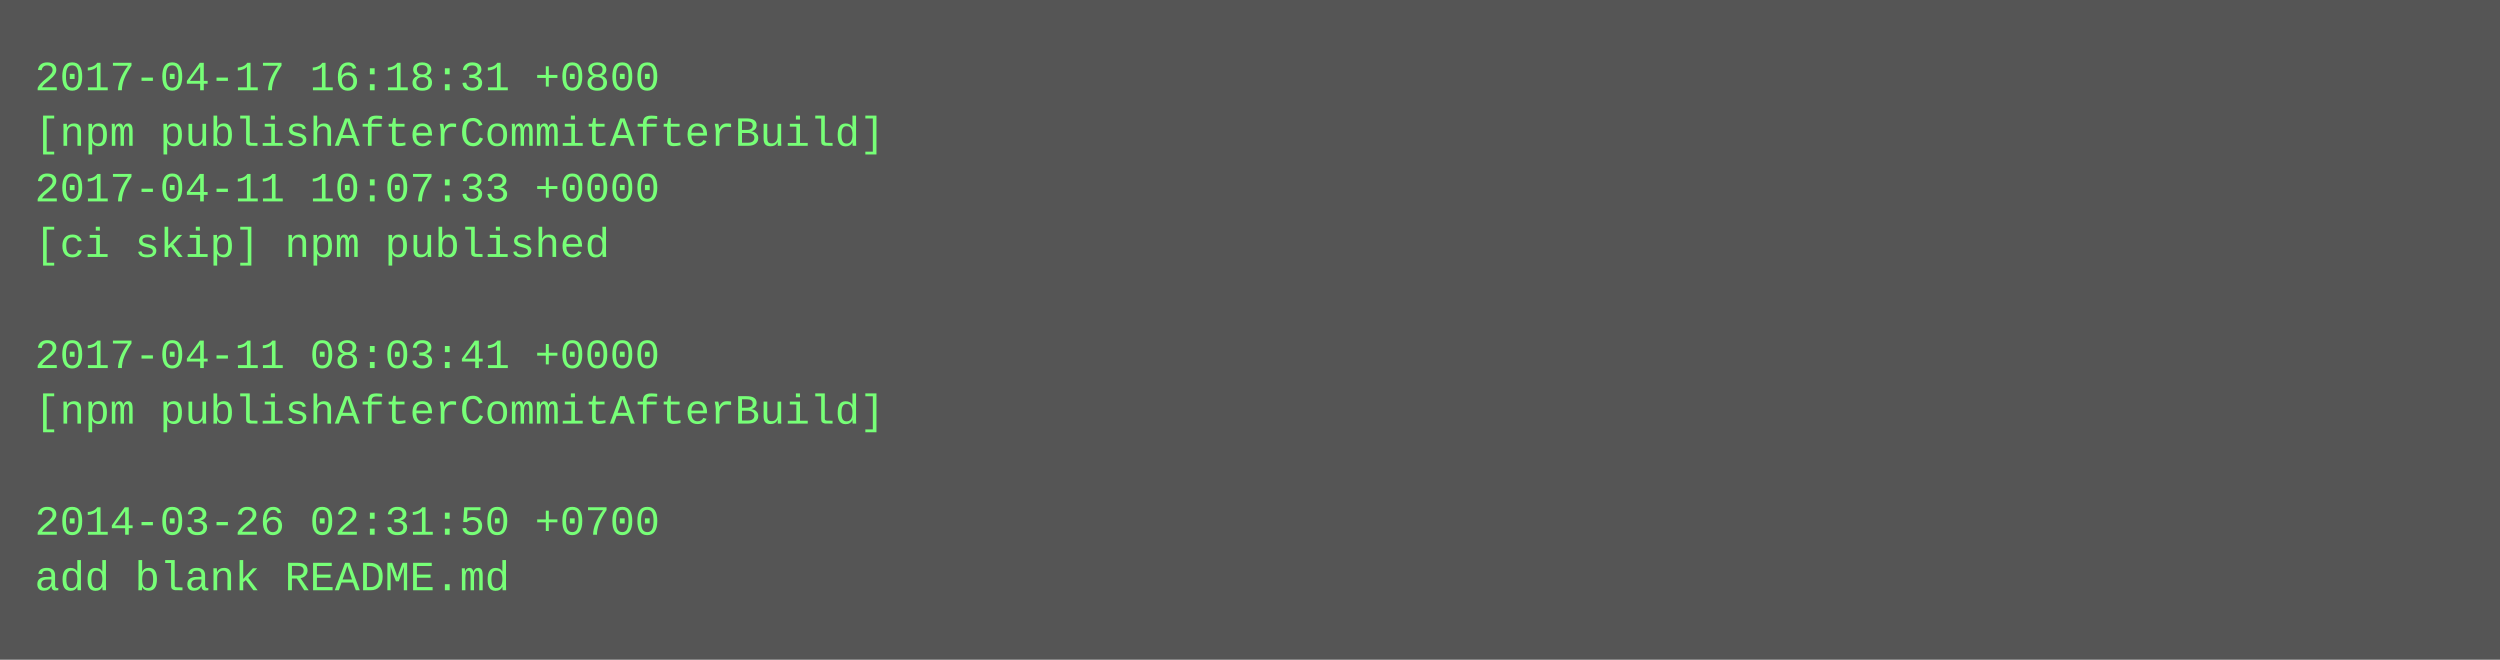
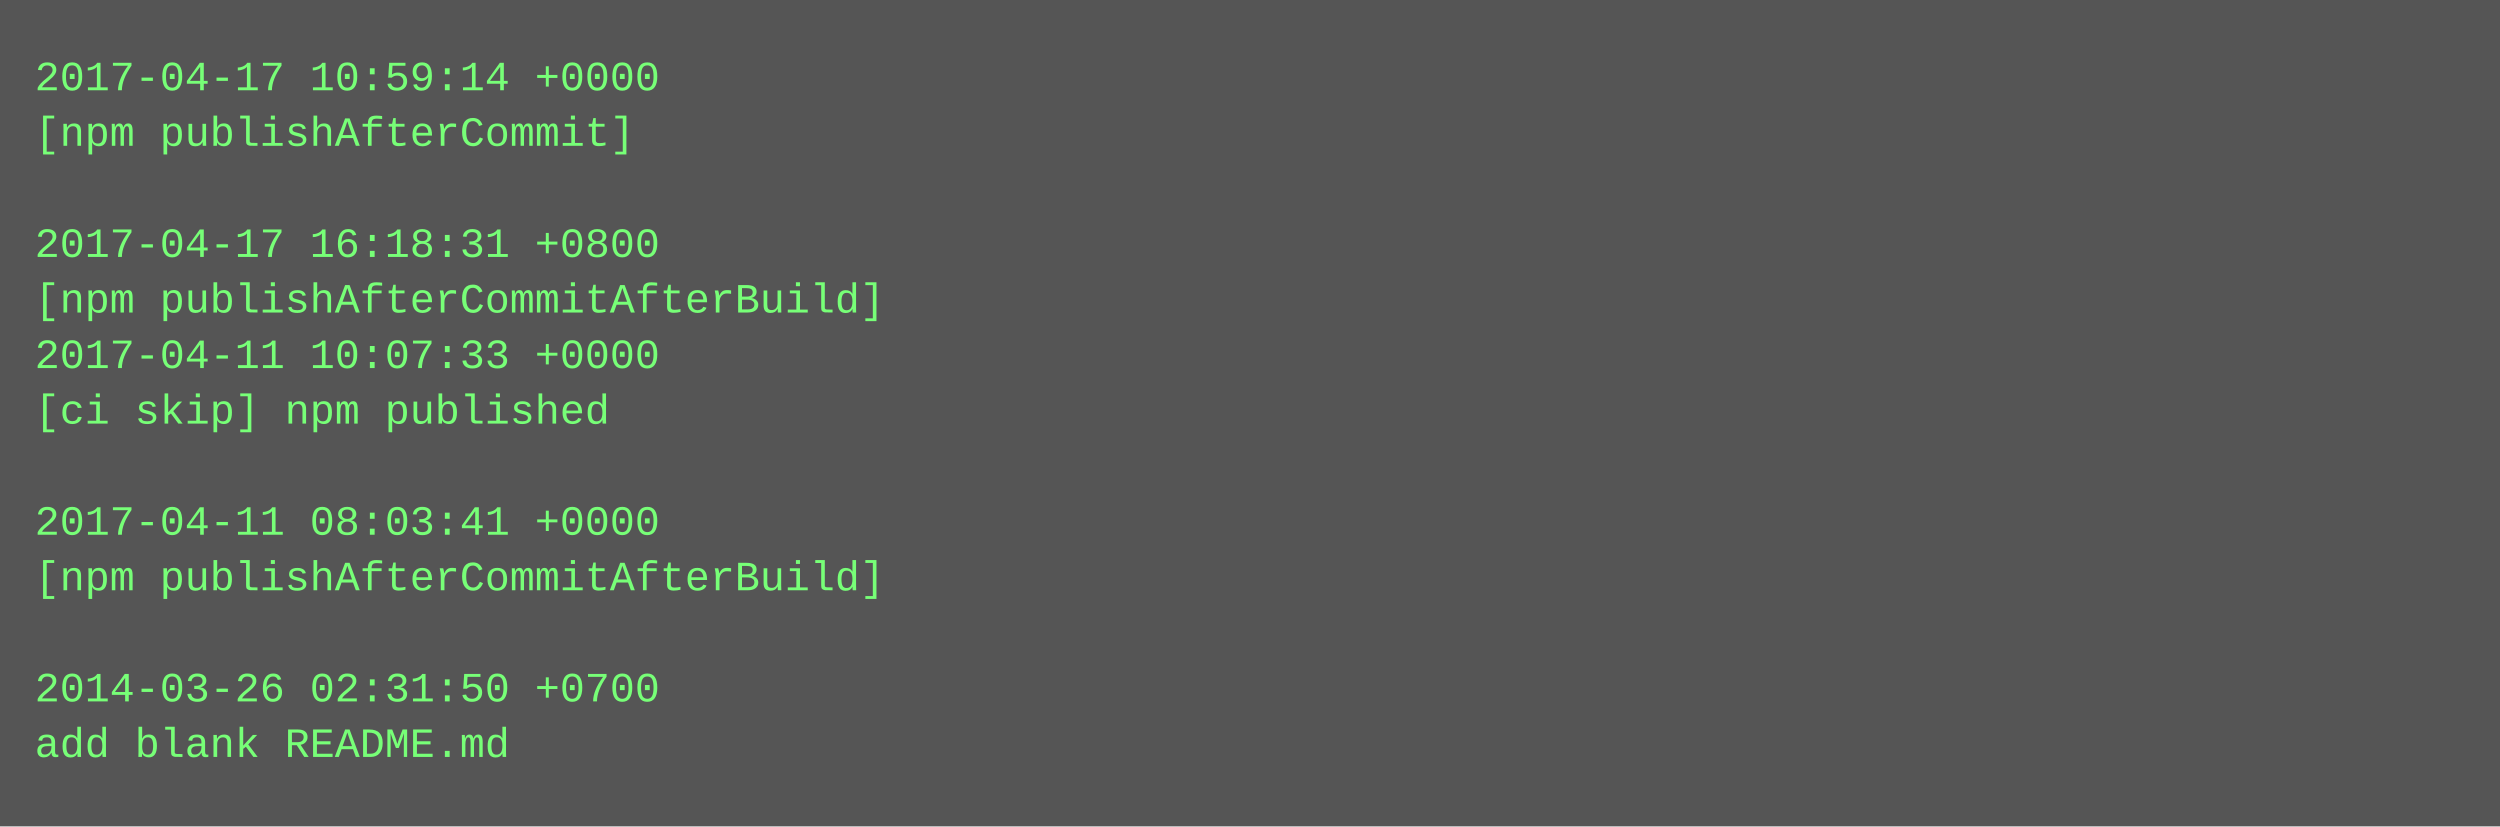
- <svg xmlns="http://www.w3.org/2000/svg" height="190" width="720">
-   <rect height="190" fill="#555" width="720" />
+ <svg xmlns="http://www.w3.org/2000/svg" height="238" width="720">
+   <rect height="238" fill="#555" width="720" />
  <text fill="#7f7" font-family="Courier New" font-size="12" xml:space="preserve">
-     <tspan x="10" y="26">2017-04-17 16:18:31 +0800</tspan>
-     <tspan x="10" y="42">[npm publishAfterCommitAfterBuild]</tspan>
-     <tspan x="10" y="58">2017-04-11 10:07:33 +0000</tspan>
-     <tspan x="10" y="74">[ci skip] npm published</tspan>
-     <tspan x="10" y="90" />
-     <tspan x="10" y="106">2017-04-11 08:03:41 +0000</tspan>
-     <tspan x="10" y="122">[npm publishAfterCommitAfterBuild]</tspan>
+     <tspan x="10" y="26">2017-04-17 10:59:14 +0000</tspan>
+     <tspan x="10" y="42">[npm publishAfterCommit]</tspan>
+     <tspan x="10" y="58" />
+     <tspan x="10" y="74">2017-04-17 16:18:31 +0800</tspan>
+     <tspan x="10" y="90">[npm publishAfterCommitAfterBuild]</tspan>
+     <tspan x="10" y="106">2017-04-11 10:07:33 +0000</tspan>
+     <tspan x="10" y="122">[ci skip] npm published</tspan>
    <tspan x="10" y="138" />
-     <tspan x="10" y="154">2014-03-26 02:31:50 +0700</tspan>
-     <tspan x="10" y="170">add blank README.md</tspan>
+     <tspan x="10" y="154">2017-04-11 08:03:41 +0000</tspan>
+     <tspan x="10" y="170">[npm publishAfterCommitAfterBuild]</tspan>
+     <tspan x="10" y="186" />
+     <tspan x="10" y="202">2014-03-26 02:31:50 +0700</tspan>
+     <tspan x="10" y="218">add blank README.md</tspan>
  </text>
</svg>
